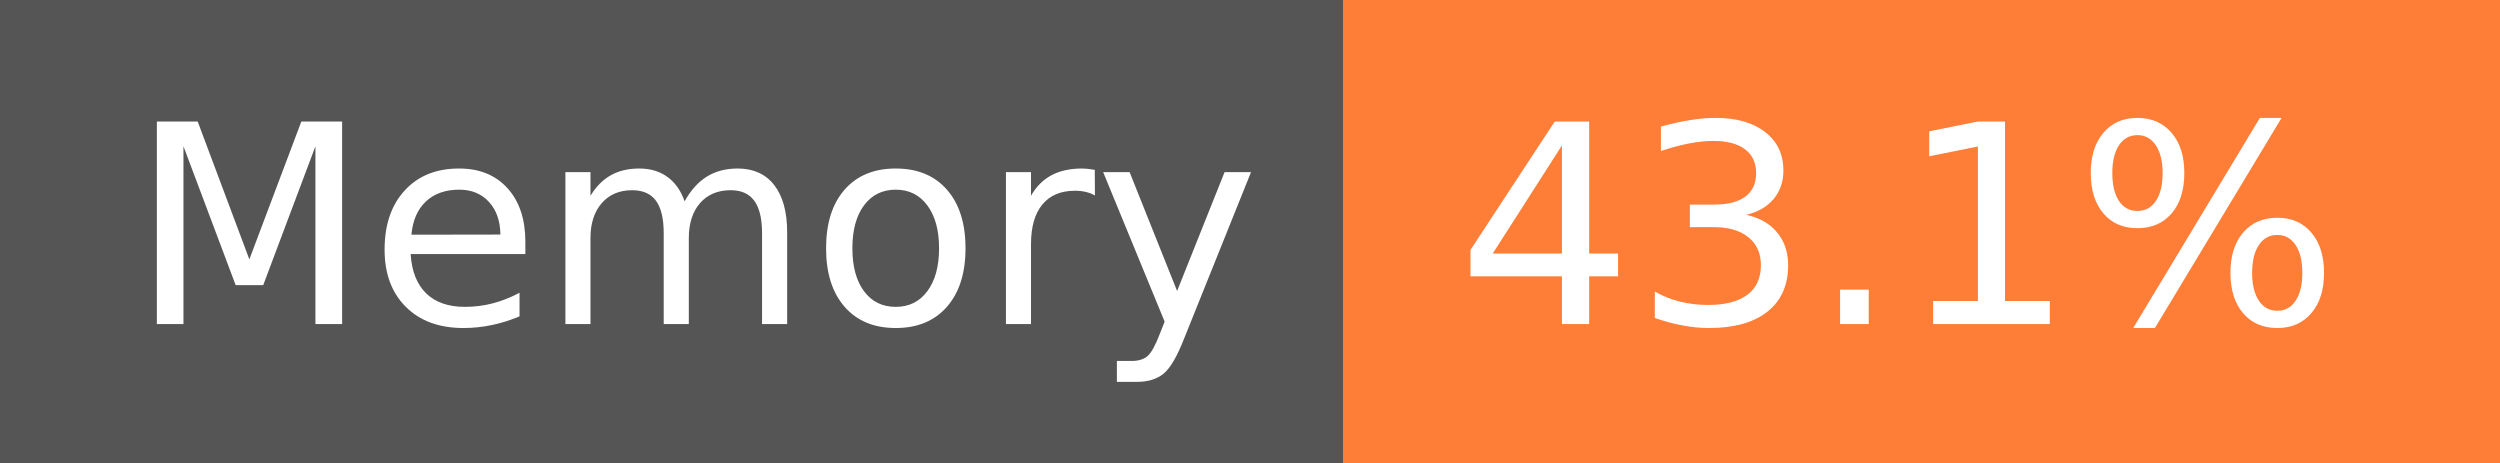
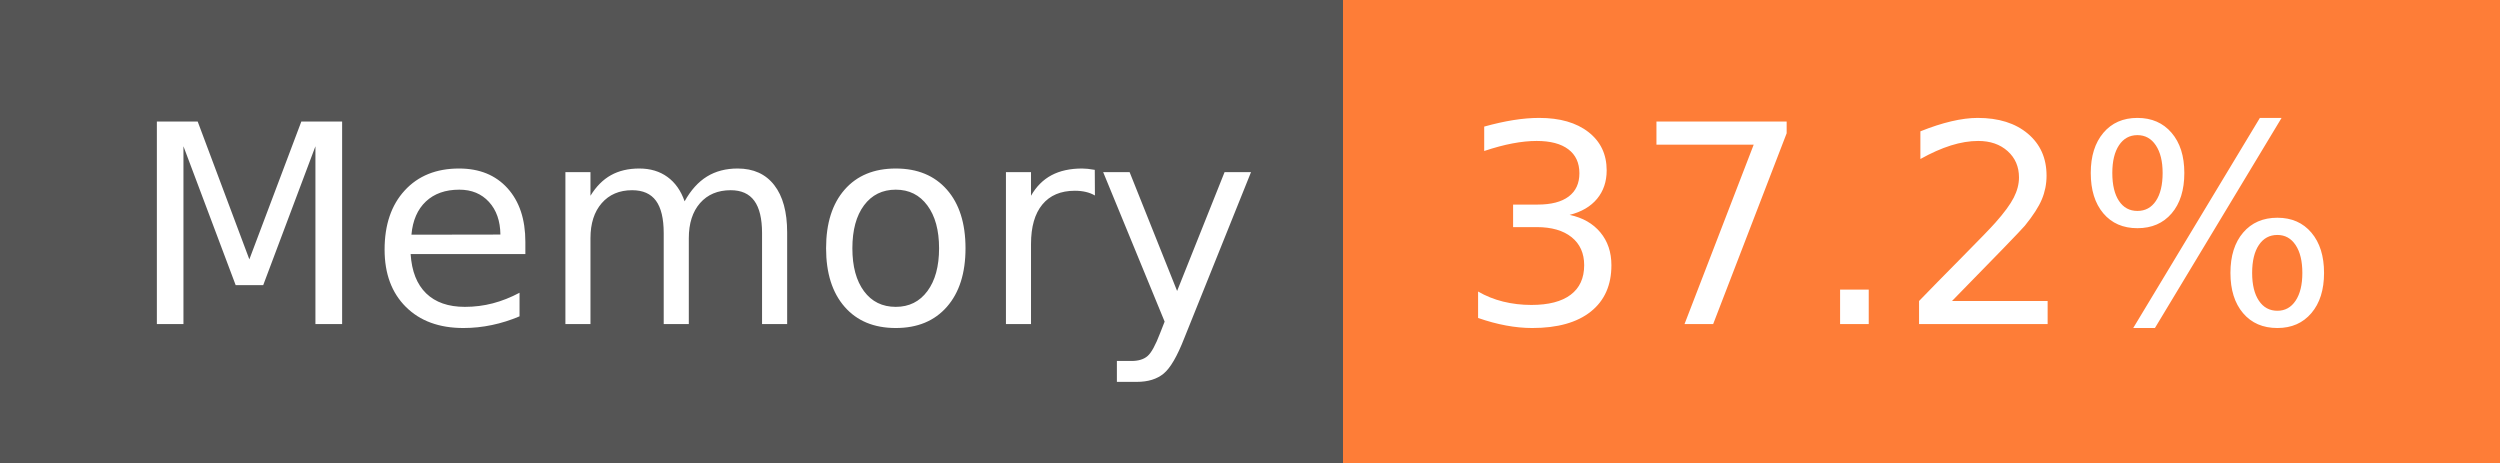
- <svg xmlns="http://www.w3.org/2000/svg" width="108" height="20" role="img" aria-label="Memory: 43.1%">
+ <svg xmlns="http://www.w3.org/2000/svg" width="108" height="20" role="img" aria-label="Memory: 37.2%">
  <g shape-rendering="crispEdges">
    <rect width="58" height="20" fill="#555" />
    <rect x="58" width="50" height="20" fill="#fe7d37" />
  </g>
  <g fill="#fff" text-anchor="middle" font-family="Verdana,Geneva,DejaVu Sans,sans-serif" text-rendering="geometricPrecision" font-size="120">
    <text x="300" y="140" transform="scale(.1)" fill="#fff" textLength="466">Memory</text>
-     <text x="820" y="140" transform="scale(.1)" fill="#fff" textLength="390">43.1%</text>
+     <text x="820" y="140" transform="scale(.1)" fill="#fff" textLength="390">37.2%</text>
  </g>
</svg>
